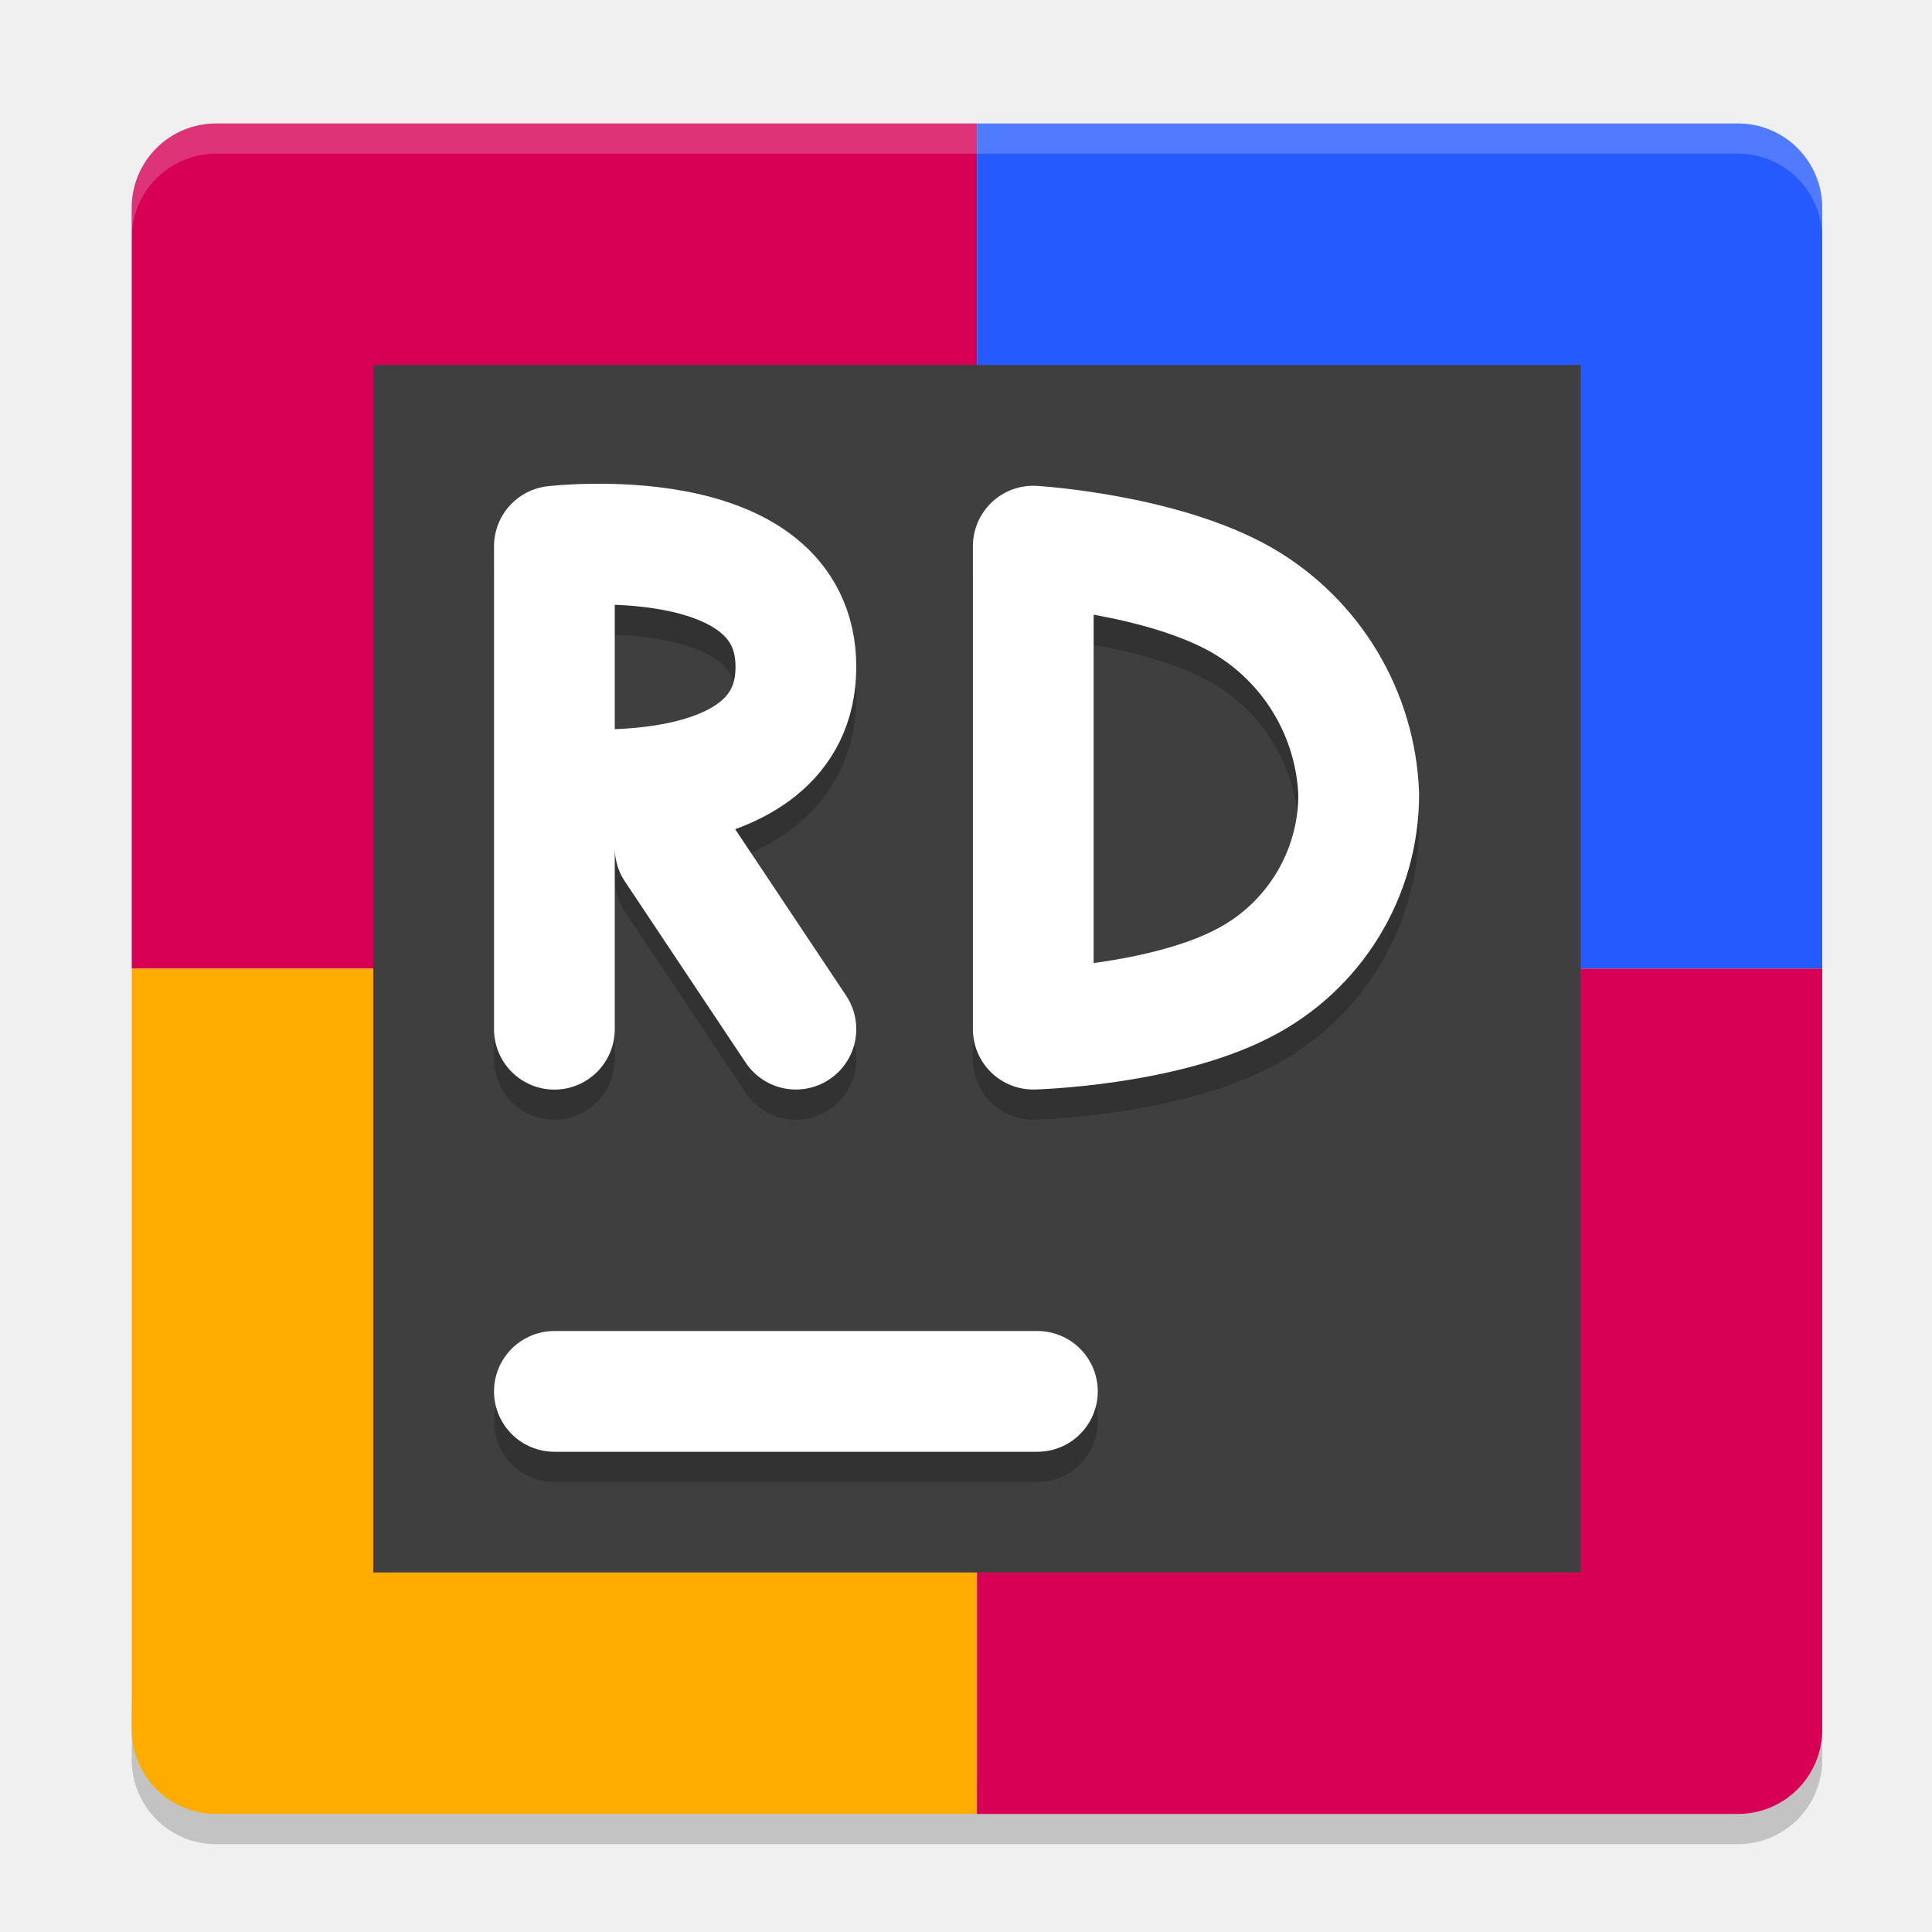
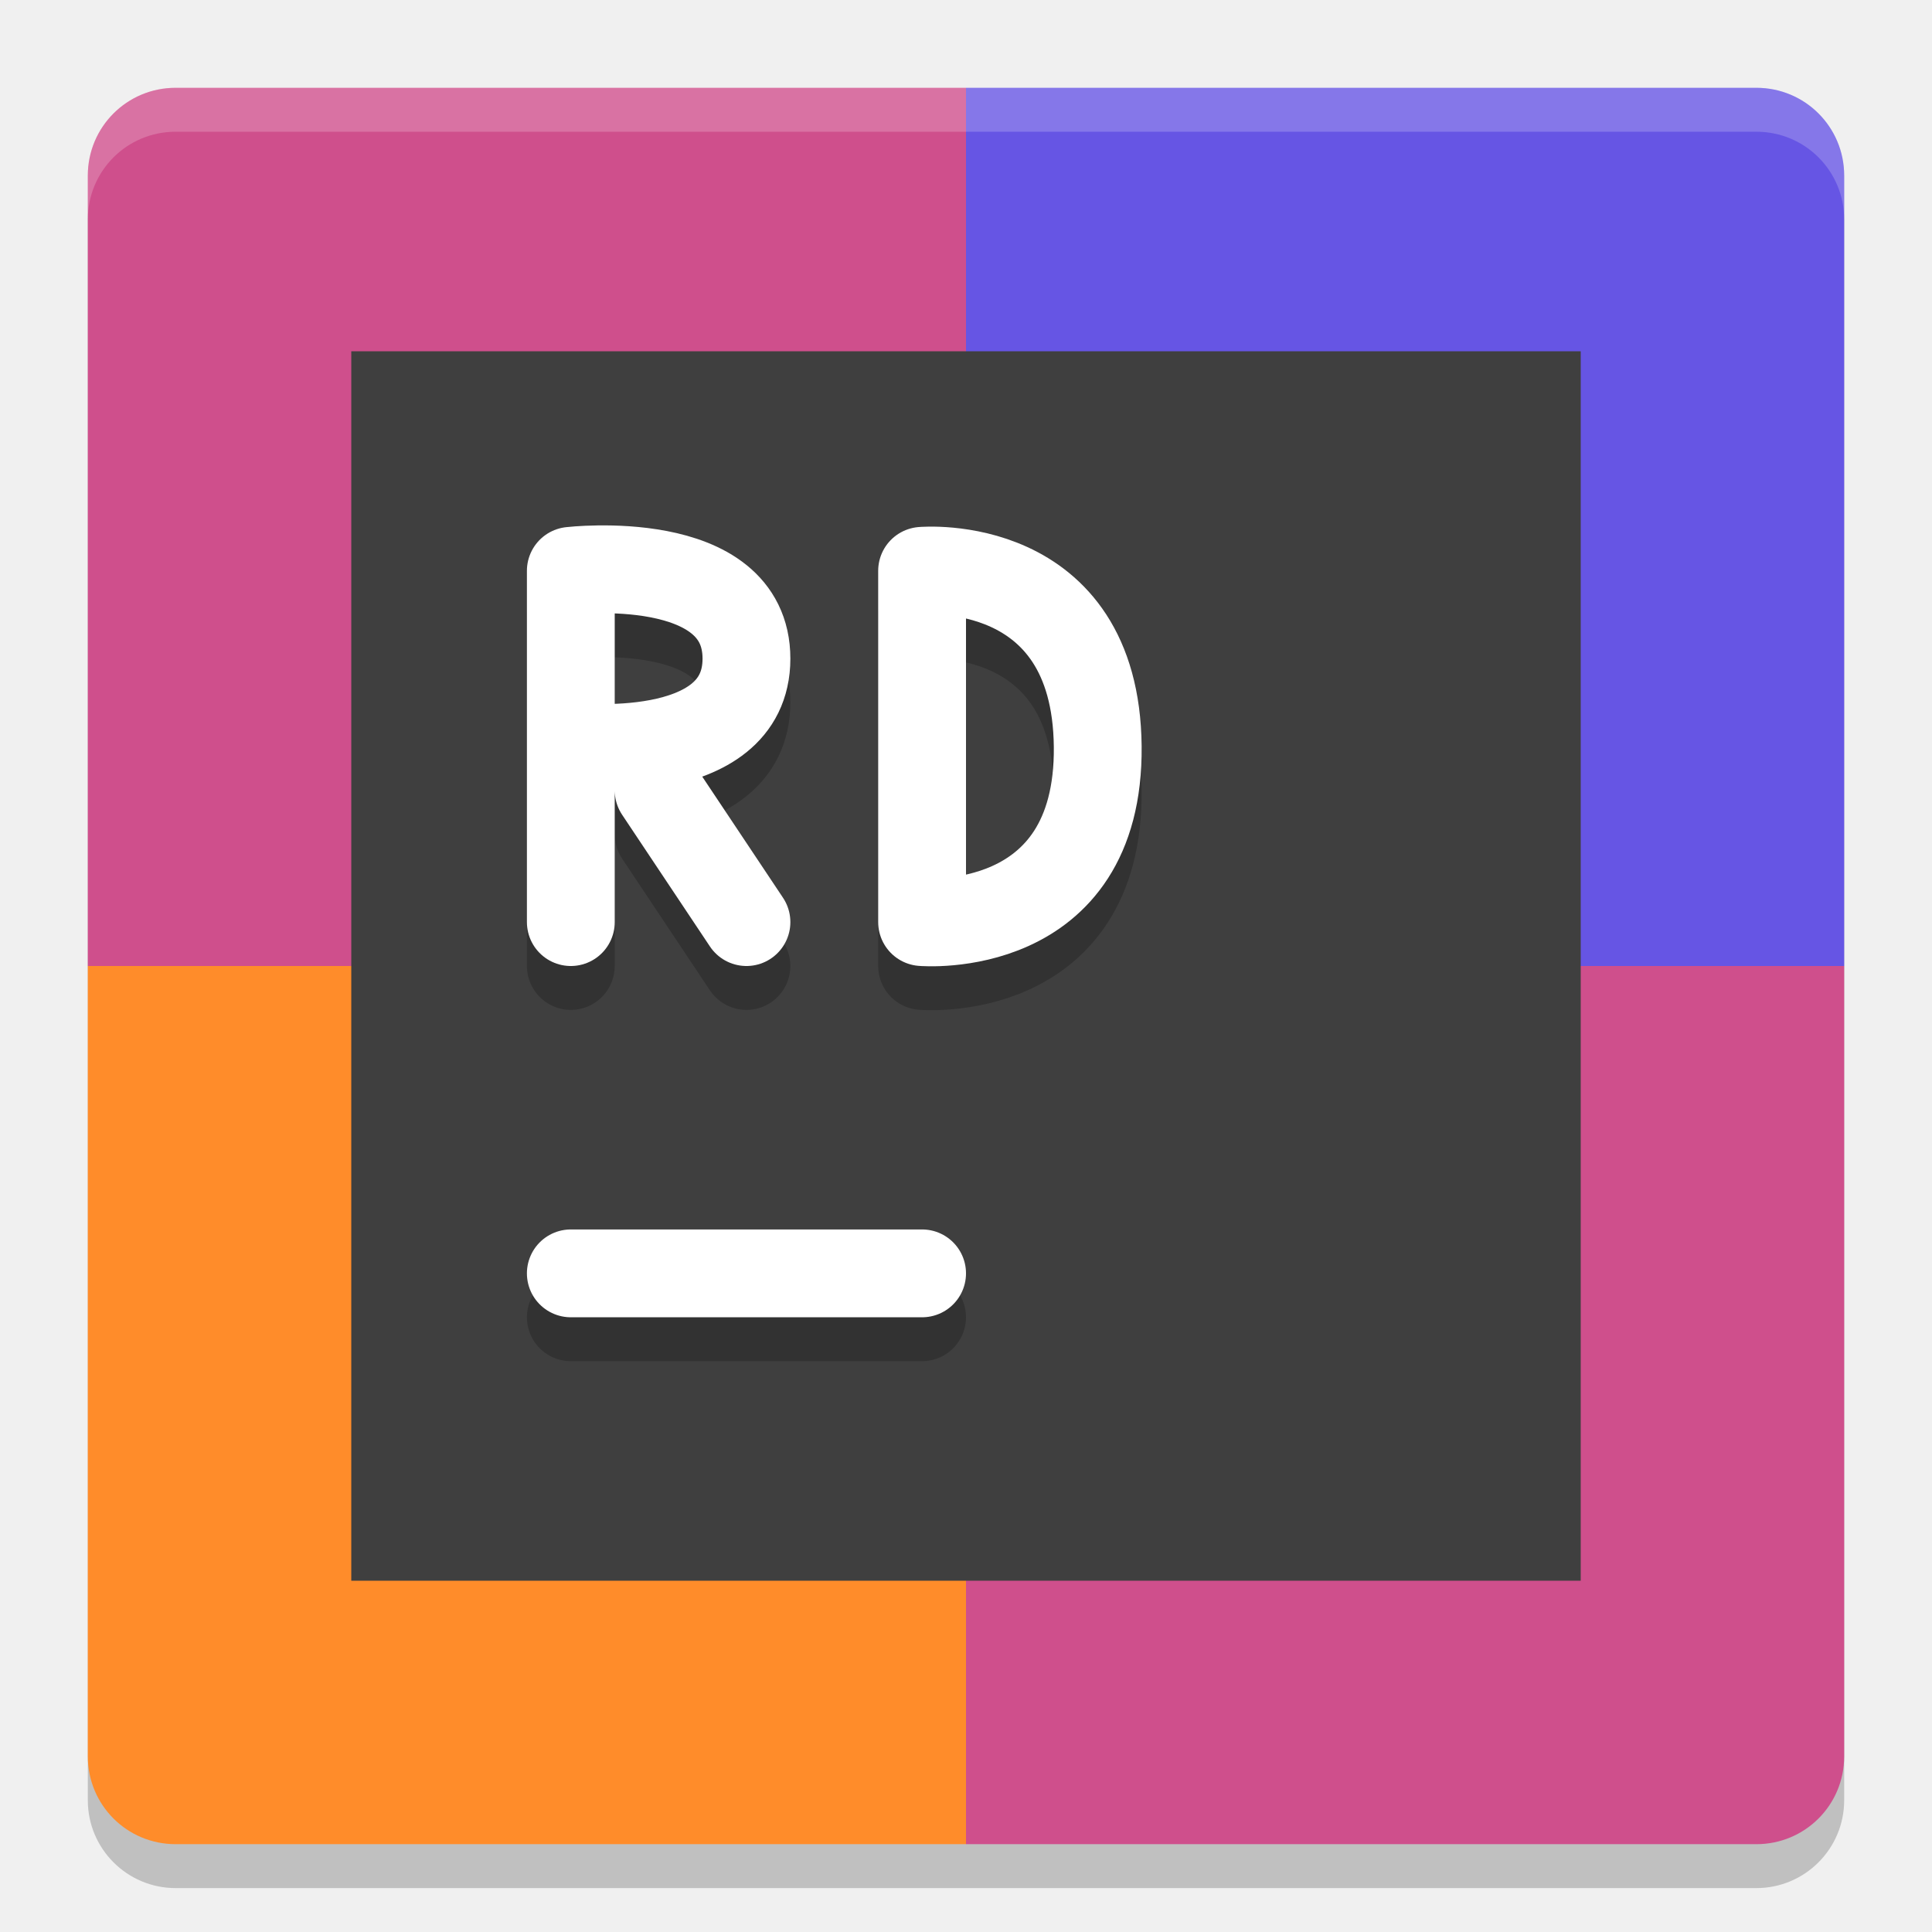
- <svg xmlns="http://www.w3.org/2000/svg" height="22" width="22" version="1">
-   <path d="M2.463 21a.96.96 0 0 1-.963-.963v-.687c0 .533.43.963.963.963h17.325a.96.96 0 0 0 .962-.963v.688a.96.96 0 0 1-.962.962h-8.663z" opacity=".2" fill="#0e0e0e" />
-   <path d="M11.125 1.406H2.463a.96.96 0 0 0-.963.963v8.662h9.625z" fill="#d70055" />
-   <path d="M11.125 1.406h8.663a.96.96 0 0 1 .962.963v8.662h-9.625z" fill="#245aff" />
-   <path d="M11.125 20.656H2.463a.96.96 0 0 1-.963-.962V11.03h9.625z" fill="#ffac00" />
-   <path d="M11.125 20.656h8.663a.96.96 0 0 0 .962-.962V11.03h-9.625z" fill="#d70055" />
-   <path d="M2.463 1.406a.96.96 0 0 0-.963.963v.344a.96.96 0 0 1 .963-.963h17.325a.96.96 0 0 1 .962.963v-.344a.96.96 0 0 0-.962-.963z" opacity=".2" fill="#fff" />
-   <path d="M4.25 4.156H18v13.75H4.25z" fill="#3f3f3f" />
-   <path d="M6.313 16.188h5.5" opacity=".2" fill="none" stroke="#000" stroke-width="1.375" stroke-linecap="round" />
-   <path d="M6.313 15.844h5.5" fill="none" stroke="#fff" stroke-width="1.375" stroke-linecap="round" />
-   <path d="M9.063 12.063L7.688 10m-1.375-.687s2.75.319 2.75-1.375c0-1.695-2.75-1.375-2.75-1.375m0 5.5v-5.5" opacity=".2" fill="none" stroke="#000" stroke-width="1.375" stroke-linecap="round" />
-   <path d="M9.063 11.719L7.688 9.656M6.313 8.97s2.75.32 2.75-1.375-2.75-1.375-2.75-1.375m0 5.5v-5.5" fill="none" stroke="#fff" stroke-width="1.375" stroke-linecap="round" />
-   <path d="M11.766 12.063s1.46-.04 2.39-.522a2.417 2.417 0 0 0 1.316-2.148 2.668 2.668 0 0 0-1.332-2.216c-.924-.526-2.374-.614-2.374-.614m0 0v5.5" opacity=".2" fill="none" stroke="#000" stroke-width="1.375" stroke-linecap="round" />
-   <path d="M11.766 11.719s1.46-.04 2.39-.522a2.417 2.417 0 0 0 1.316-2.148 2.668 2.668 0 0 0-1.332-2.216c-.924-.526-2.374-.614-2.374-.614m0 0v5.5" fill="none" stroke="#fff" stroke-width="1.375" stroke-linecap="round" />
+ <svg xmlns="http://www.w3.org/2000/svg" width="22" height="22" version="1">
+   <rect style="opacity:0.2" width="20" height="20" x="1" y="1.5" rx="1" ry="1" />
+   <path style="fill:#cf4f8c" d="M 11,1 H 2 C 1.446,1 1,1.446 1,2 V 11 H 11 Z" />
+   <path style="fill:#6655e4" d="M 11,1 H 20 C 20.554,1 21,1.446 21,2 V 11 H 11 Z" />
+   <path style="fill:#ff8c2a" d="M 11,21 H 2 C 1.446,21 1,20.554 1,20 V 11 H 11 Z" />
+   <path style="fill:#cf4f8c" d="M 11,21 H 20 C 20.554,21 21,20.554 21,20 V 11 H 11 Z" />
+   <rect style="fill:#3f3f3f" width="14" height="14" x="4" y="4" />
+   <path style="opacity:0.2;fill:none;stroke:#000000;stroke-linecap:round" d="M 6.5,15 H 10.5" />
+   <path style="fill:none;stroke:#ffffff;stroke-linecap:round" d="M 6.5,14.5 H 10.5" />
+   <path style="opacity:0.2;fill:none;stroke:#000000;stroke-linecap:round;stroke-linejoin:bevel" d="M 10.5,11 C 10.5,11 12.522,11.175 12.5,9 12.478,6.825 10.5,7 10.5,7 M 10.5,11 V 7" />
+   <path style="fill:none;stroke:#ffffff;stroke-linecap:round;stroke-linejoin:bevel" d="M 10.5,10.5 C 10.5,10.5 12.522,10.675 12.5,8.5 12.478,6.325 10.5,6.5 10.5,6.5 M 10.5,10.5 V 6.5" />
+   <path style="opacity:0.2;fill:none;stroke:#000000;stroke-linecap:round" d="M 8.5,11 7.5,9.5 M 6.5,9 C 6.5,9 8.5,9.232 8.5,8 8.5,6.768 6.5,7 6.5,7 M 6.5,11 V 7" />
+   <path style="fill:none;stroke:#ffffff;stroke-linecap:round" d="M 8.5,10.5 7.5,9 M 6.5,8.5 C 6.5,8.5 8.5,8.732 8.5,7.5 8.5,6.268 6.5,6.5 6.5,6.5 M 6.5,10.5 V 6.5" />
+   <path style="opacity:0.2;fill:#ffffff" d="M 2,1 C 1.446,1 1,1.446 1,2 V 2.5 C 1,1.946 1.446,1.5 2,1.5 H 20 C 20.554,1.5 21,1.946 21,2.5 V 2 C 21,1.446 20.554,1 20,1 Z" />
</svg>
